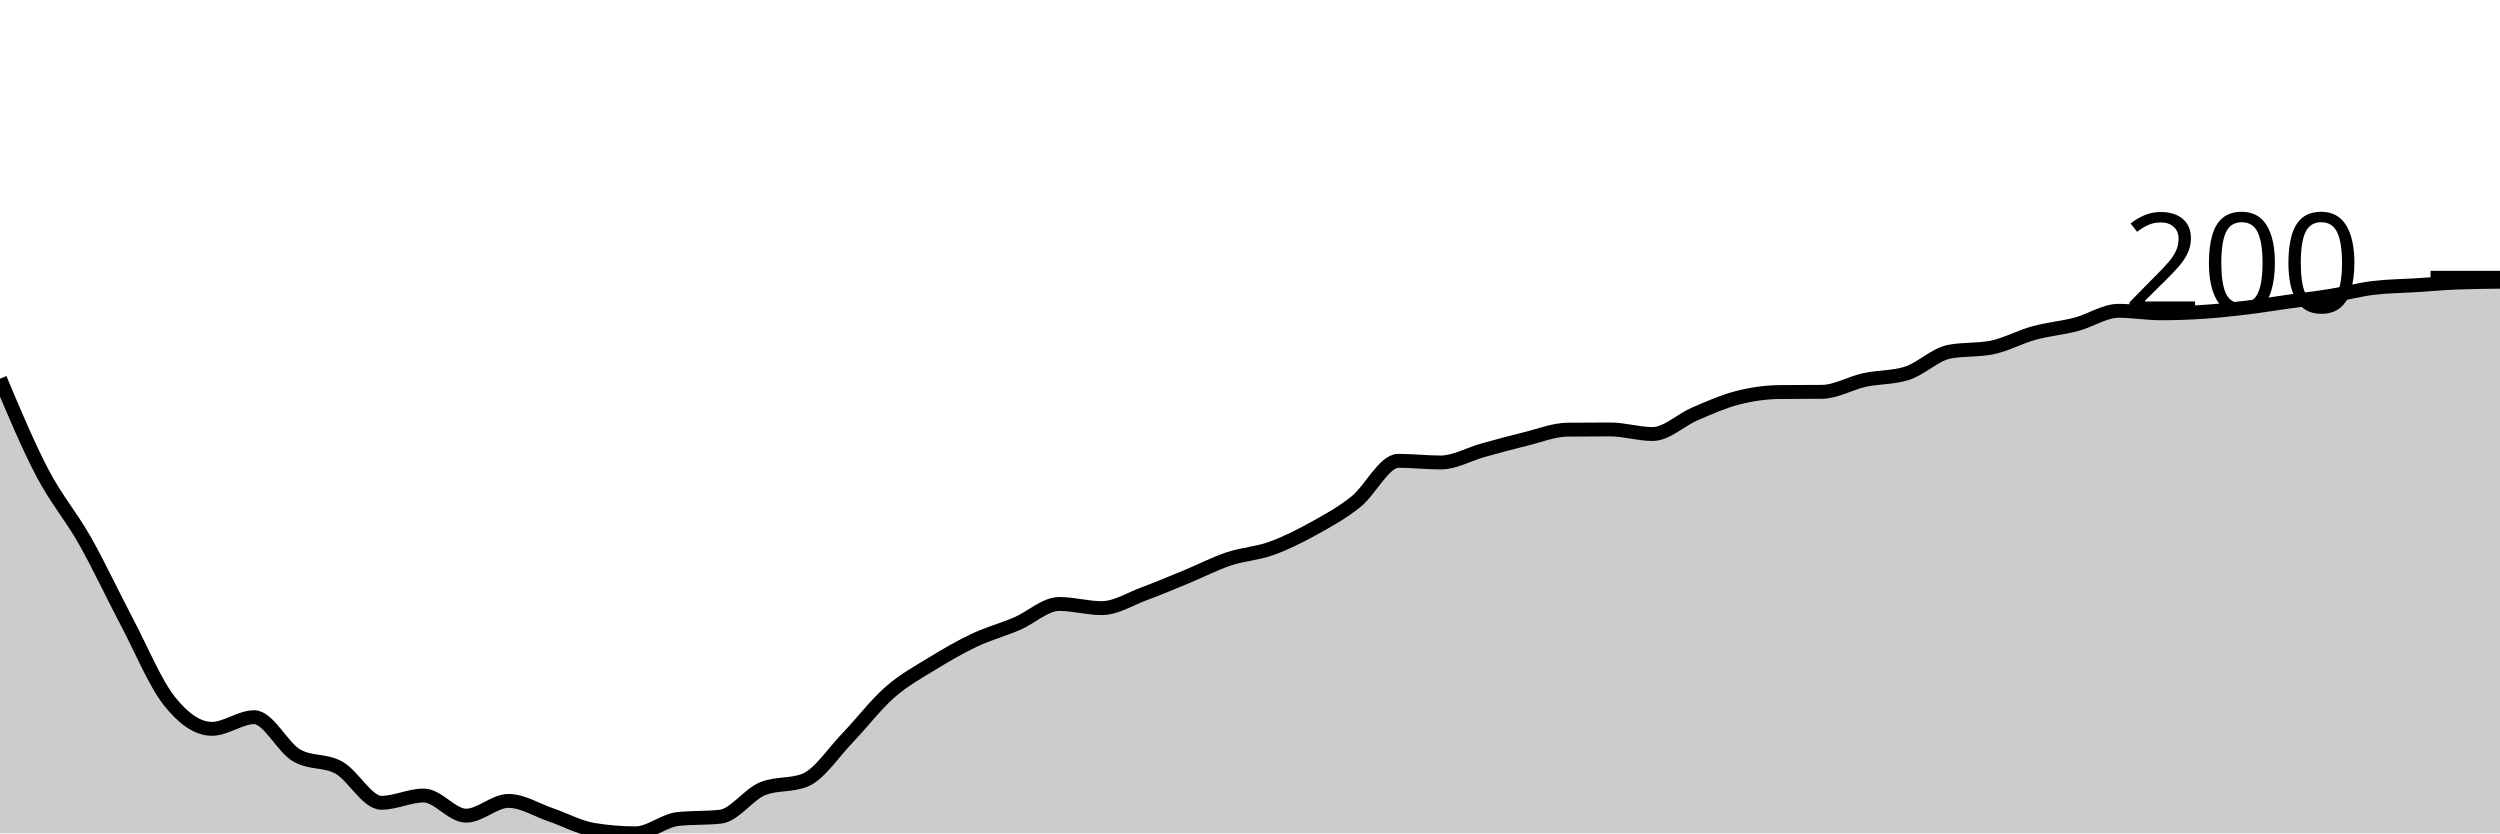
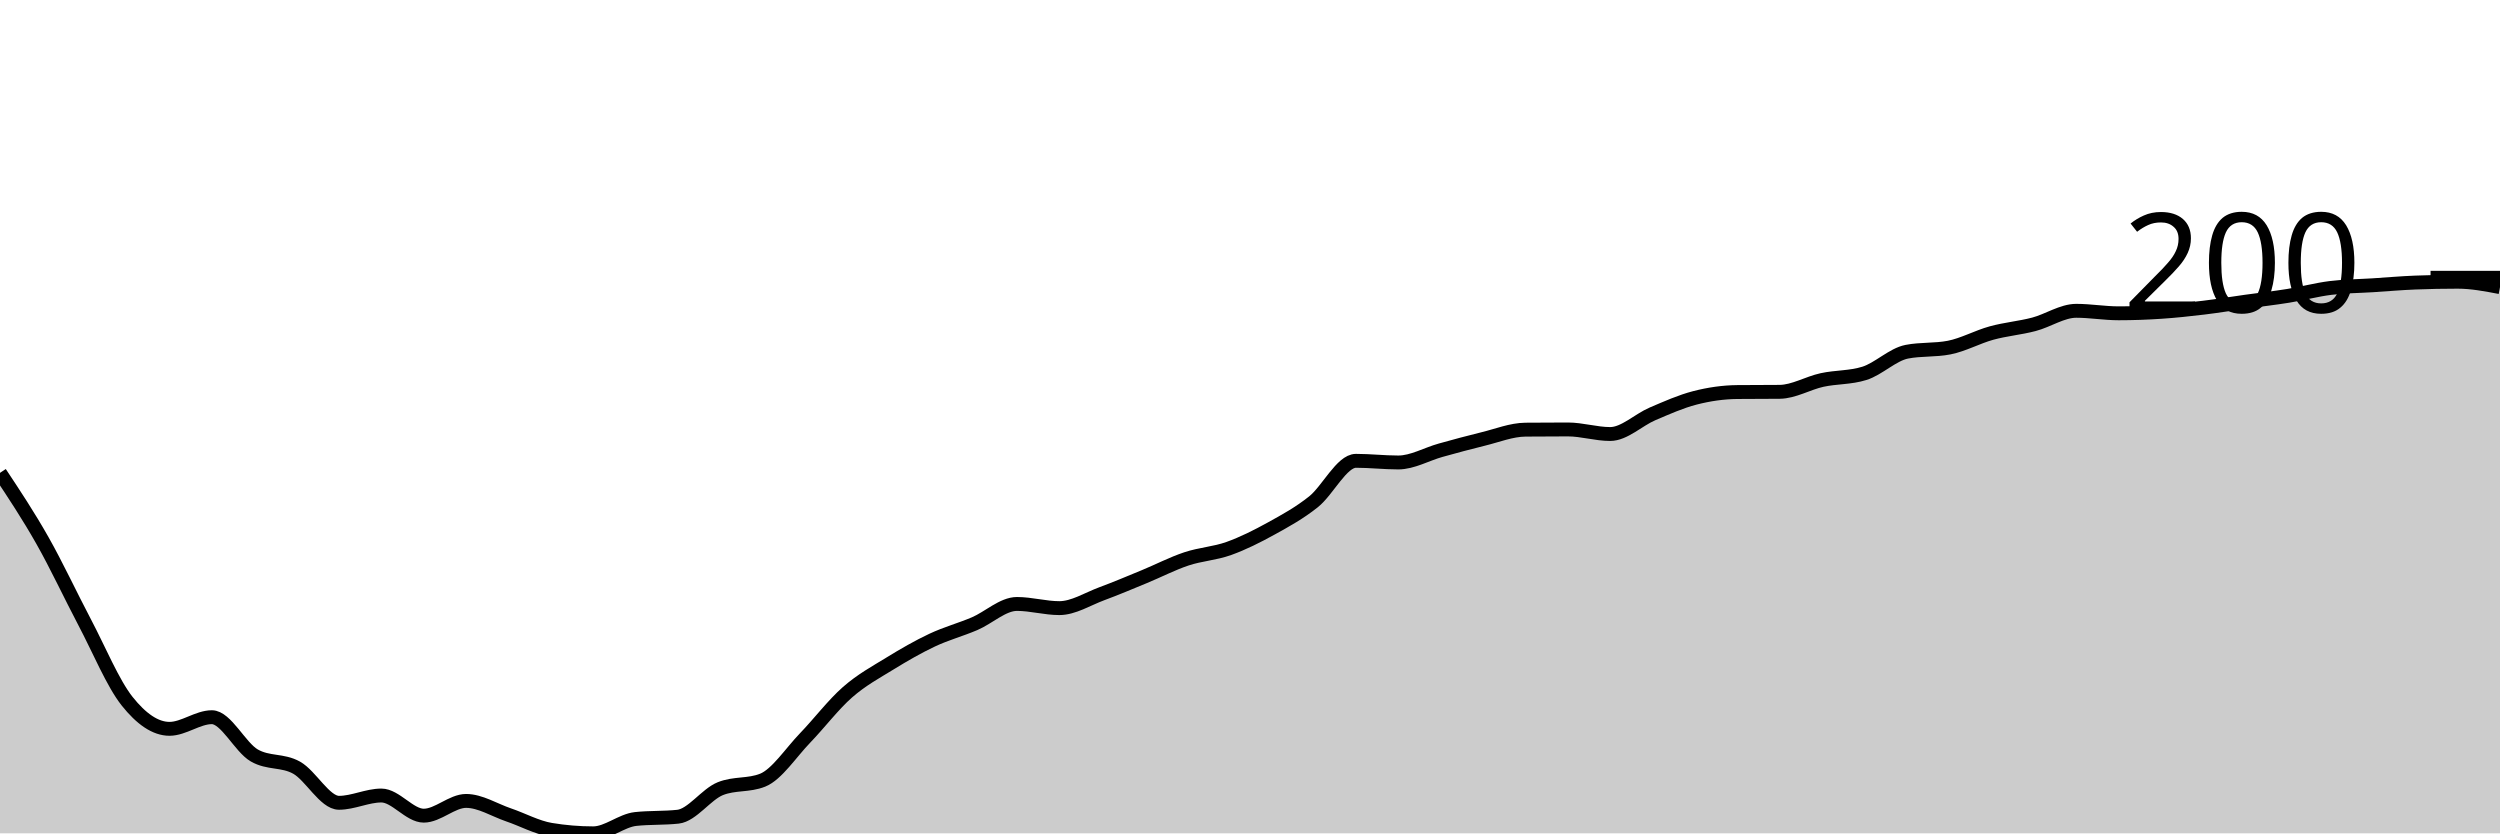
<svg xmlns="http://www.w3.org/2000/svg" viewBox="0 0 180 60">
  <g transform="translate(0,20)">
-     <path class="area" fill="rgba(0, 0, 0, 0.2)" d="M0,7.27C1.017,9.688,2.034,12.107,3.051,14.046C4.068,15.986,5.085,17.113,6.102,18.908C7.119,20.703,8.136,22.887,9.153,24.817C10.169,26.746,11.186,29.21,12.203,30.486C13.22,31.763,14.237,32.476,15.254,32.476C16.271,32.476,17.288,31.638,18.305,31.638C19.322,31.638,20.339,33.802,21.356,34.39C22.373,34.979,23.39,34.705,24.407,35.273C25.424,35.841,26.441,37.801,27.458,37.801C28.475,37.801,29.492,37.277,30.508,37.277C31.525,37.277,32.542,38.728,33.559,38.728C34.576,38.728,35.593,37.666,36.61,37.666C37.627,37.666,38.644,38.322,39.661,38.669C40.678,39.015,41.695,39.576,42.712,39.746C43.729,39.915,44.746,40,45.763,40C46.78,40,47.797,39.078,48.814,38.968C49.831,38.858,50.847,38.913,51.864,38.803C52.881,38.694,53.898,37.193,54.915,36.784C55.932,36.375,56.949,36.579,57.966,36.171C58.983,35.762,60,34.188,61.017,33.134C62.034,32.079,63.051,30.735,64.068,29.843C65.085,28.95,66.102,28.404,67.119,27.779C68.136,27.153,69.153,26.567,70.169,26.088C71.186,25.61,72.203,25.34,73.22,24.907C74.237,24.473,75.254,23.485,76.271,23.485C77.288,23.485,78.305,23.785,79.322,23.785C80.339,23.785,81.356,23.129,82.373,22.752C83.39,22.376,84.407,21.945,85.424,21.526C86.441,21.107,87.458,20.578,88.475,20.239C89.492,19.9,90.508,19.855,91.525,19.491C92.542,19.127,93.559,18.616,94.576,18.055C95.593,17.494,96.61,16.938,97.627,16.126C98.644,15.313,99.661,13.179,100.678,13.179C101.695,13.179,102.712,13.298,103.729,13.298C104.746,13.298,105.763,12.698,106.78,12.416C107.797,12.134,108.814,11.855,109.831,11.608C110.847,11.361,111.864,10.945,112.881,10.935C113.898,10.925,114.915,10.92,115.932,10.92C116.949,10.92,117.966,11.249,118.983,11.249C120,11.249,121.017,10.232,122.034,9.798C123.051,9.364,124.068,8.908,125.085,8.646C126.102,8.384,127.119,8.237,128.136,8.227C129.153,8.217,130.169,8.222,131.186,8.212C132.203,8.202,133.22,7.582,134.237,7.36C135.254,7.138,136.271,7.2,137.288,6.881C138.305,6.562,139.322,5.525,140.339,5.325C141.356,5.126,142.373,5.226,143.39,5.026C144.407,4.827,145.424,4.258,146.441,3.979C147.458,3.7,148.475,3.618,149.492,3.351C150.508,3.084,151.525,2.378,152.542,2.378C153.559,2.378,154.576,2.558,155.593,2.558C156.61,2.558,157.627,2.521,158.644,2.453C159.661,2.386,160.678,2.276,161.695,2.154C162.712,2.032,163.729,1.862,164.746,1.72C165.763,1.578,166.78,1.466,167.797,1.301C168.814,1.137,169.831,0.86,170.847,0.733C171.864,0.606,172.881,0.603,173.898,0.539C174.915,0.474,175.932,0.384,176.949,0.344C177.966,0.304,178.983,0.294,180,0.284L180,40C178.983,40,177.966,40,176.949,40C175.932,40,174.915,40,173.898,40C172.881,40,171.864,40,170.847,40C169.831,40,168.814,40,167.797,40C166.78,40,165.763,40,164.746,40C163.729,40,162.712,40,161.695,40C160.678,40,159.661,40,158.644,40C157.627,40,156.61,40,155.593,40C154.576,40,153.559,40,152.542,40C151.525,40,150.508,40,149.492,40C148.475,40,147.458,40,146.441,40C145.424,40,144.407,40,143.39,40C142.373,40,141.356,40,140.339,40C139.322,40,138.305,40,137.288,40C136.271,40,135.254,40,134.237,40C133.22,40,132.203,40,131.186,40C130.169,40,129.153,40,128.136,40C127.119,40,126.102,40,125.085,40C124.068,40,123.051,40,122.034,40C121.017,40,120,40,118.983,40C117.966,40,116.949,40,115.932,40C114.915,40,113.898,40,112.881,40C111.864,40,110.847,40,109.831,40C108.814,40,107.797,40,106.78,40C105.763,40,104.746,40,103.729,40C102.712,40,101.695,40,100.678,40C99.661,40,98.644,40,97.627,40C96.61,40,95.593,40,94.576,40C93.559,40,92.542,40,91.525,40C90.508,40,89.492,40,88.475,40C87.458,40,86.441,40,85.424,40C84.407,40,83.39,40,82.373,40C81.356,40,80.339,40,79.322,40C78.305,40,77.288,40,76.271,40C75.254,40,74.237,40,73.22,40C72.203,40,71.186,40,70.169,40C69.153,40,68.136,40,67.119,40C66.102,40,65.085,40,64.068,40C63.051,40,62.034,40,61.017,40C60,40,58.983,40,57.966,40C56.949,40,55.932,40,54.915,40C53.898,40,52.881,40,51.864,40C50.847,40,49.831,40,48.814,40C47.797,40,46.78,40,45.763,40C44.746,40,43.729,40,42.712,40C41.695,40,40.678,40,39.661,40C38.644,40,37.627,40,36.61,40C35.593,40,34.576,40,33.559,40C32.542,40,31.525,40,30.508,40C29.492,40,28.475,40,27.458,40C26.441,40,25.424,40,24.407,40C23.39,40,22.373,40,21.356,40C20.339,40,19.322,40,18.305,40C17.288,40,16.271,40,15.254,40C14.237,40,13.22,40,12.203,40C11.186,40,10.169,40,9.153,40C8.136,40,7.119,40,6.102,40C5.085,40,4.068,40,3.051,40C2.034,40,1.017,40,0,40Z" />
-     <path class="line" stroke="black" fill="none" d="M0,7.27C1.017,9.688,2.034,12.107,3.051,14.046C4.068,15.986,5.085,17.113,6.102,18.908C7.119,20.703,8.136,22.887,9.153,24.817C10.169,26.746,11.186,29.21,12.203,30.486C13.22,31.763,14.237,32.476,15.254,32.476C16.271,32.476,17.288,31.638,18.305,31.638C19.322,31.638,20.339,33.802,21.356,34.39C22.373,34.979,23.39,34.705,24.407,35.273C25.424,35.841,26.441,37.801,27.458,37.801C28.475,37.801,29.492,37.277,30.508,37.277C31.525,37.277,32.542,38.728,33.559,38.728C34.576,38.728,35.593,37.666,36.61,37.666C37.627,37.666,38.644,38.322,39.661,38.669C40.678,39.015,41.695,39.576,42.712,39.746C43.729,39.915,44.746,40,45.763,40C46.78,40,47.797,39.078,48.814,38.968C49.831,38.858,50.847,38.913,51.864,38.803C52.881,38.694,53.898,37.193,54.915,36.784C55.932,36.375,56.949,36.579,57.966,36.171C58.983,35.762,60,34.188,61.017,33.134C62.034,32.079,63.051,30.735,64.068,29.843C65.085,28.95,66.102,28.404,67.119,27.779C68.136,27.153,69.153,26.567,70.169,26.088C71.186,25.61,72.203,25.34,73.22,24.907C74.237,24.473,75.254,23.485,76.271,23.485C77.288,23.485,78.305,23.785,79.322,23.785C80.339,23.785,81.356,23.129,82.373,22.752C83.39,22.376,84.407,21.945,85.424,21.526C86.441,21.107,87.458,20.578,88.475,20.239C89.492,19.9,90.508,19.855,91.525,19.491C92.542,19.127,93.559,18.616,94.576,18.055C95.593,17.494,96.61,16.938,97.627,16.126C98.644,15.313,99.661,13.179,100.678,13.179C101.695,13.179,102.712,13.298,103.729,13.298C104.746,13.298,105.763,12.698,106.78,12.416C107.797,12.134,108.814,11.855,109.831,11.608C110.847,11.361,111.864,10.945,112.881,10.935C113.898,10.925,114.915,10.92,115.932,10.92C116.949,10.92,117.966,11.249,118.983,11.249C120,11.249,121.017,10.232,122.034,9.798C123.051,9.364,124.068,8.908,125.085,8.646C126.102,8.384,127.119,8.237,128.136,8.227C129.153,8.217,130.169,8.222,131.186,8.212C132.203,8.202,133.22,7.582,134.237,7.36C135.254,7.138,136.271,7.2,137.288,6.881C138.305,6.562,139.322,5.525,140.339,5.325C141.356,5.126,142.373,5.226,143.39,5.026C144.407,4.827,145.424,4.258,146.441,3.979C147.458,3.7,148.475,3.618,149.492,3.351C150.508,3.084,151.525,2.378,152.542,2.378C153.559,2.378,154.576,2.558,155.593,2.558C156.61,2.558,157.627,2.521,158.644,2.453C159.661,2.386,160.678,2.276,161.695,2.154C162.712,2.032,163.729,1.862,164.746,1.72C165.763,1.578,166.78,1.466,167.797,1.301C168.814,1.137,169.831,0.86,170.847,0.733C171.864,0.606,172.881,0.603,173.898,0.539C174.915,0.474,175.932,0.384,176.949,0.344C177.966,0.304,178.983,0.294,180,0.284" />
+     <path class="area" fill="rgba(0, 0, 0, 0.2)" d="M0,14.046C1.017,15.58,2.034,17.113,3.051,18.908C4.068,20.703,5.085,22.887,6.102,24.817C7.119,26.746,8.136,29.21,9.153,30.486C10.169,31.763,11.186,32.476,12.203,32.476C13.22,32.476,14.237,31.638,15.254,31.638C16.271,31.638,17.288,33.802,18.305,34.39C19.322,34.979,20.339,34.705,21.356,35.273C22.373,35.841,23.39,37.801,24.407,37.801C25.424,37.801,26.441,37.277,27.458,37.277C28.475,37.277,29.492,38.728,30.508,38.728C31.525,38.728,32.542,37.666,33.559,37.666C34.576,37.666,35.593,38.322,36.61,38.669C37.627,39.015,38.644,39.576,39.661,39.746C40.678,39.915,41.695,40,42.712,40C43.729,40,44.746,39.078,45.763,38.968C46.78,38.858,47.797,38.913,48.814,38.803C49.831,38.694,50.847,37.193,51.864,36.784C52.881,36.375,53.898,36.579,54.915,36.171C55.932,35.762,56.949,34.188,57.966,33.134C58.983,32.079,60,30.735,61.017,29.843C62.034,28.95,63.051,28.404,64.068,27.779C65.085,27.153,66.102,26.567,67.119,26.088C68.136,25.61,69.153,25.34,70.169,24.907C71.186,24.473,72.203,23.485,73.22,23.485C74.237,23.485,75.254,23.785,76.271,23.785C77.288,23.785,78.305,23.129,79.322,22.752C80.339,22.376,81.356,21.945,82.373,21.526C83.39,21.107,84.407,20.578,85.424,20.239C86.441,19.9,87.458,19.855,88.475,19.491C89.492,19.127,90.508,18.616,91.525,18.055C92.542,17.494,93.559,16.938,94.576,16.126C95.593,15.313,96.61,13.179,97.627,13.179C98.644,13.179,99.661,13.298,100.678,13.298C101.695,13.298,102.712,12.698,103.729,12.416C104.746,12.134,105.763,11.855,106.78,11.608C107.797,11.361,108.814,10.945,109.831,10.935C110.847,10.925,111.864,10.92,112.881,10.92C113.898,10.92,114.915,11.249,115.932,11.249C116.949,11.249,117.966,10.232,118.983,9.798C120,9.364,121.017,8.908,122.034,8.646C123.051,8.384,124.068,8.237,125.085,8.227C126.102,8.217,127.119,8.222,128.136,8.212C129.153,8.202,130.169,7.582,131.186,7.36C132.203,7.138,133.22,7.2,134.237,6.881C135.254,6.562,136.271,5.525,137.288,5.325C138.305,5.126,139.322,5.226,140.339,5.026C141.356,4.827,142.373,4.258,143.39,3.979C144.407,3.7,145.424,3.618,146.441,3.351C147.458,3.084,148.475,2.378,149.492,2.378C150.508,2.378,151.525,2.558,152.542,2.558C153.559,2.558,154.576,2.521,155.593,2.453C156.61,2.386,157.627,2.276,158.644,2.154C159.661,2.032,160.678,1.862,161.695,1.72C162.712,1.578,163.729,1.466,164.746,1.301C165.763,1.137,166.78,0.86,167.797,0.733C168.814,0.606,169.831,0.603,170.847,0.539C171.864,0.474,172.881,0.384,173.898,0.344C174.915,0.304,175.932,0.284,176.949,0.284C177.966,0.284,178.983,0.479,180,0.673L180,40C178.983,40,177.966,40,176.949,40C175.932,40,174.915,40,173.898,40C172.881,40,171.864,40,170.847,40C169.831,40,168.814,40,167.797,40C166.78,40,165.763,40,164.746,40C163.729,40,162.712,40,161.695,40C160.678,40,159.661,40,158.644,40C157.627,40,156.61,40,155.593,40C154.576,40,153.559,40,152.542,40C151.525,40,150.508,40,149.492,40C148.475,40,147.458,40,146.441,40C145.424,40,144.407,40,143.39,40C142.373,40,141.356,40,140.339,40C139.322,40,138.305,40,137.288,40C136.271,40,135.254,40,134.237,40C133.22,40,132.203,40,131.186,40C130.169,40,129.153,40,128.136,40C127.119,40,126.102,40,125.085,40C124.068,40,123.051,40,122.034,40C121.017,40,120,40,118.983,40C117.966,40,116.949,40,115.932,40C114.915,40,113.898,40,112.881,40C111.864,40,110.847,40,109.831,40C108.814,40,107.797,40,106.78,40C105.763,40,104.746,40,103.729,40C102.712,40,101.695,40,100.678,40C99.661,40,98.644,40,97.627,40C96.61,40,95.593,40,94.576,40C93.559,40,92.542,40,91.525,40C90.508,40,89.492,40,88.475,40C87.458,40,86.441,40,85.424,40C84.407,40,83.39,40,82.373,40C81.356,40,80.339,40,79.322,40C78.305,40,77.288,40,76.271,40C75.254,40,74.237,40,73.22,40C72.203,40,71.186,40,70.169,40C69.153,40,68.136,40,67.119,40C66.102,40,65.085,40,64.068,40C63.051,40,62.034,40,61.017,40C60,40,58.983,40,57.966,40C56.949,40,55.932,40,54.915,40C53.898,40,52.881,40,51.864,40C50.847,40,49.831,40,48.814,40C47.797,40,46.78,40,45.763,40C44.746,40,43.729,40,42.712,40C41.695,40,40.678,40,39.661,40C38.644,40,37.627,40,36.61,40C35.593,40,34.576,40,33.559,40C32.542,40,31.525,40,30.508,40C29.492,40,28.475,40,27.458,40C26.441,40,25.424,40,24.407,40C23.39,40,22.373,40,21.356,40C20.339,40,19.322,40,18.305,40C17.288,40,16.271,40,15.254,40C14.237,40,13.22,40,12.203,40C11.186,40,10.169,40,9.153,40C8.136,40,7.119,40,6.102,40C5.085,40,4.068,40,3.051,40C2.034,40,1.017,40,0,40Z" />
+     <path class="line" stroke="black" fill="none" d="M0,14.046C1.017,15.58,2.034,17.113,3.051,18.908C4.068,20.703,5.085,22.887,6.102,24.817C7.119,26.746,8.136,29.21,9.153,30.486C10.169,31.763,11.186,32.476,12.203,32.476C13.22,32.476,14.237,31.638,15.254,31.638C16.271,31.638,17.288,33.802,18.305,34.39C19.322,34.979,20.339,34.705,21.356,35.273C22.373,35.841,23.39,37.801,24.407,37.801C25.424,37.801,26.441,37.277,27.458,37.277C28.475,37.277,29.492,38.728,30.508,38.728C31.525,38.728,32.542,37.666,33.559,37.666C34.576,37.666,35.593,38.322,36.61,38.669C37.627,39.015,38.644,39.576,39.661,39.746C40.678,39.915,41.695,40,42.712,40C43.729,40,44.746,39.078,45.763,38.968C46.78,38.858,47.797,38.913,48.814,38.803C49.831,38.694,50.847,37.193,51.864,36.784C52.881,36.375,53.898,36.579,54.915,36.171C55.932,35.762,56.949,34.188,57.966,33.134C58.983,32.079,60,30.735,61.017,29.843C62.034,28.95,63.051,28.404,64.068,27.779C65.085,27.153,66.102,26.567,67.119,26.088C68.136,25.61,69.153,25.34,70.169,24.907C71.186,24.473,72.203,23.485,73.22,23.485C74.237,23.485,75.254,23.785,76.271,23.785C77.288,23.785,78.305,23.129,79.322,22.752C80.339,22.376,81.356,21.945,82.373,21.526C83.39,21.107,84.407,20.578,85.424,20.239C86.441,19.9,87.458,19.855,88.475,19.491C89.492,19.127,90.508,18.616,91.525,18.055C92.542,17.494,93.559,16.938,94.576,16.126C95.593,15.313,96.61,13.179,97.627,13.179C98.644,13.179,99.661,13.298,100.678,13.298C101.695,13.298,102.712,12.698,103.729,12.416C104.746,12.134,105.763,11.855,106.78,11.608C107.797,11.361,108.814,10.945,109.831,10.935C110.847,10.925,111.864,10.92,112.881,10.92C113.898,10.92,114.915,11.249,115.932,11.249C116.949,11.249,117.966,10.232,118.983,9.798C120,9.364,121.017,8.908,122.034,8.646C123.051,8.384,124.068,8.237,125.085,8.227C126.102,8.217,127.119,8.222,128.136,8.212C129.153,8.202,130.169,7.582,131.186,7.36C132.203,7.138,133.22,7.2,134.237,6.881C135.254,6.562,136.271,5.525,137.288,5.325C138.305,5.126,139.322,5.226,140.339,5.026C141.356,4.827,142.373,4.258,143.39,3.979C144.407,3.7,145.424,3.618,146.441,3.351C147.458,3.084,148.475,2.378,149.492,2.378C150.508,2.378,151.525,2.558,152.542,2.558C153.559,2.558,154.576,2.521,155.593,2.453C156.61,2.386,157.627,2.276,158.644,2.154C159.661,2.032,160.678,1.862,161.695,1.72C162.712,1.578,163.729,1.466,164.746,1.301C165.763,1.137,166.78,0.86,167.797,0.733C168.814,0.606,169.831,0.603,170.847,0.539C171.864,0.474,172.881,0.384,173.898,0.344C174.915,0.304,175.932,0.284,176.949,0.284C177.966,0.284,178.983,0.479,180,0.673" />
    <path class="axis-ceiling" stroke-width="1" stroke="black" fill="none" d="M175,0L180,0" />
    <text class="axis-ceiling-label" font-family="sans-serif" text-anchor="end" font-size="10px" x="170" y="2.5">200</text>
  </g>
</svg>
